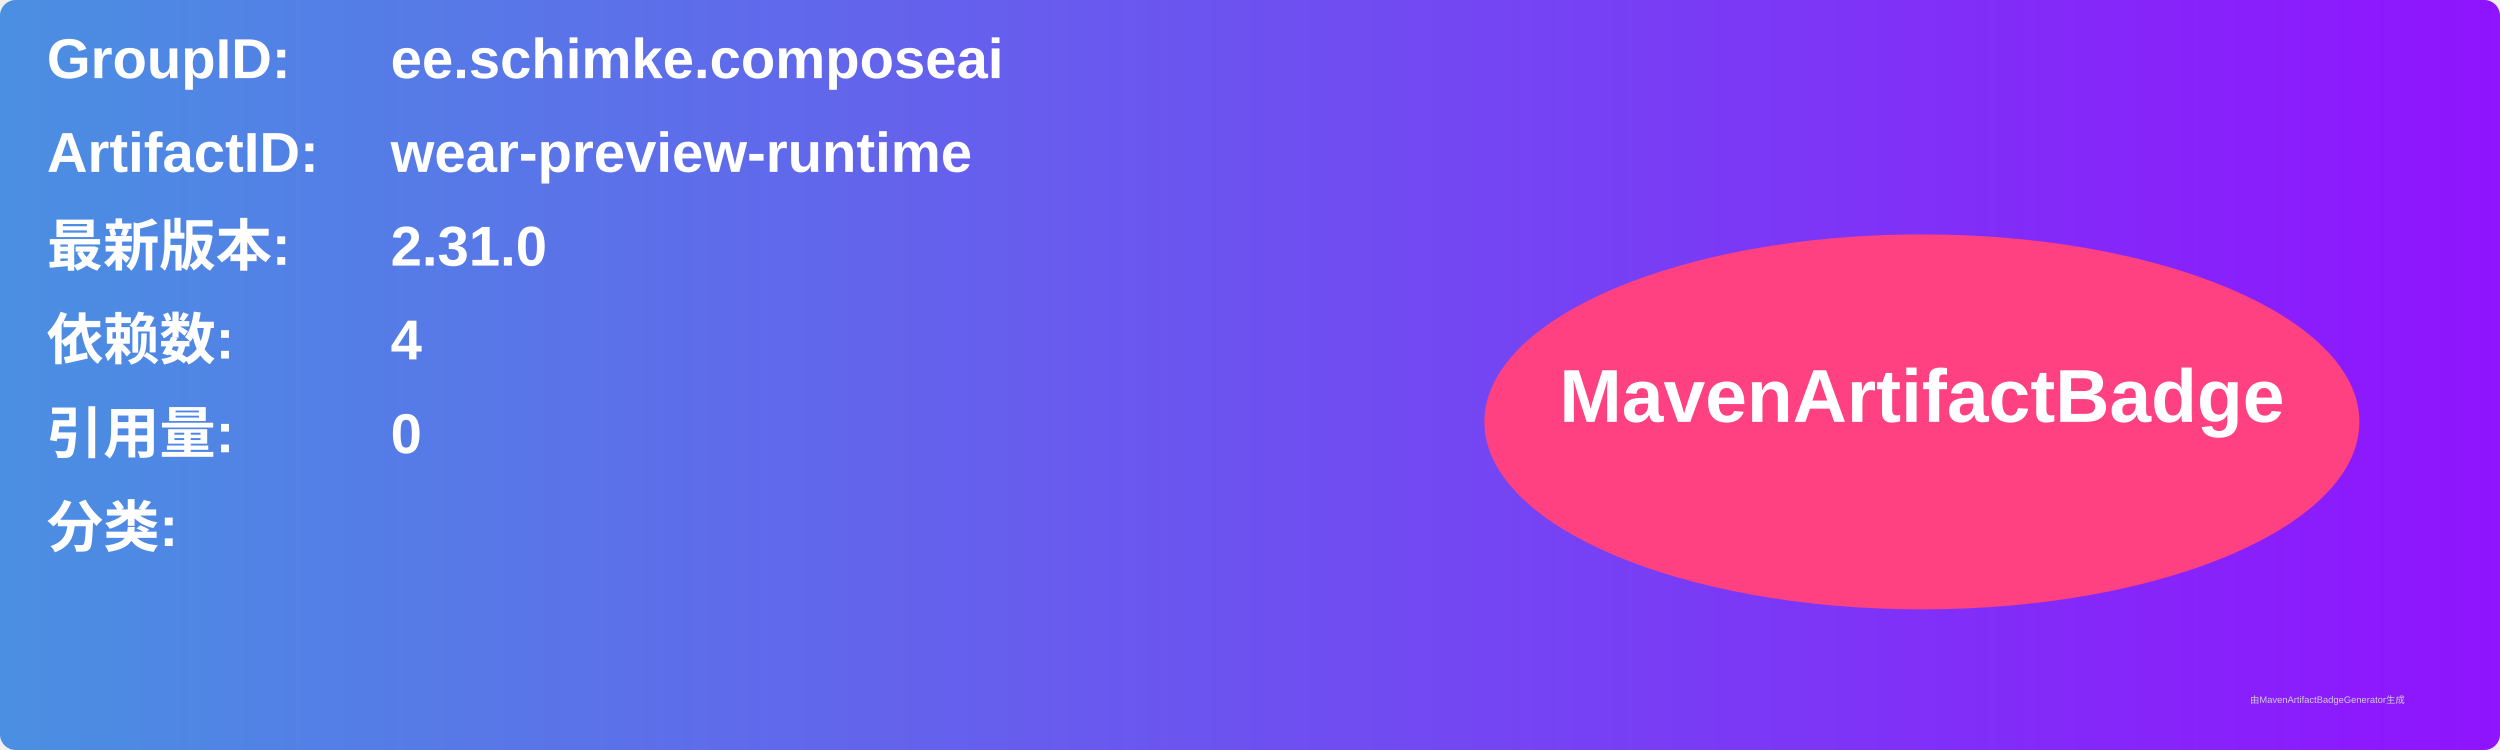
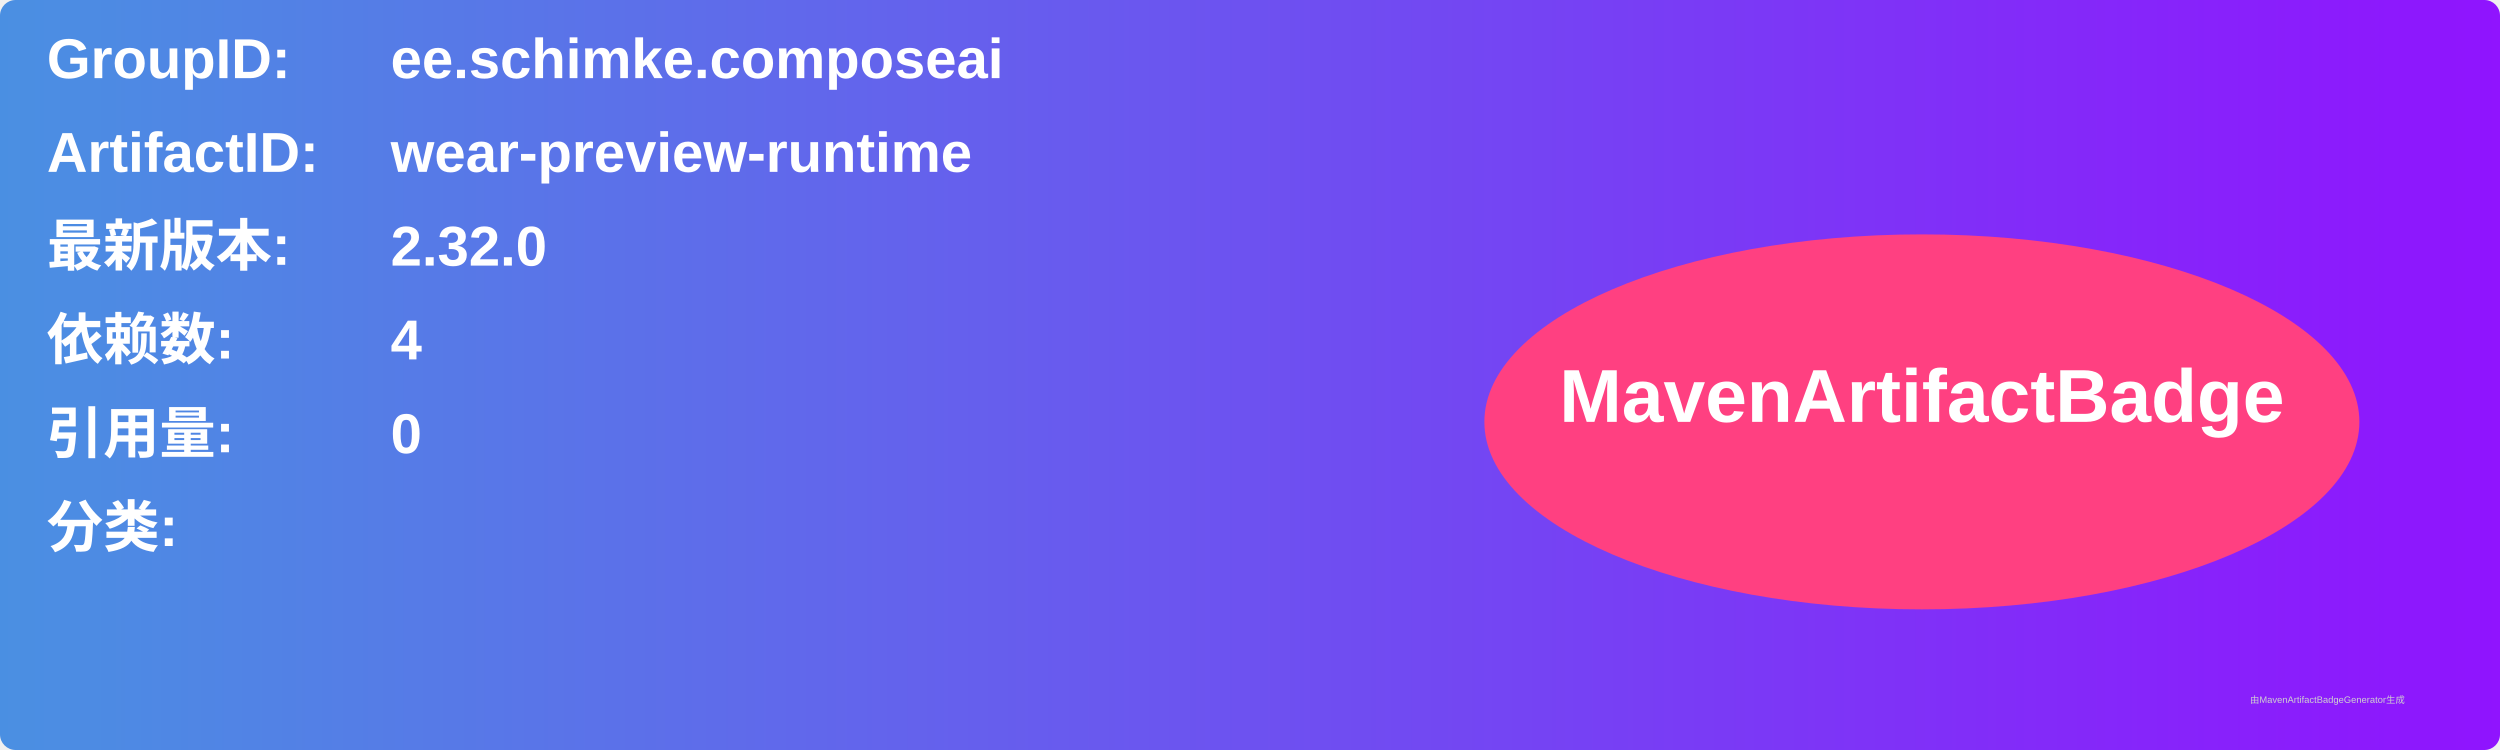
<svg xmlns="http://www.w3.org/2000/svg" width="800" height="240" viewBox="0 0 800 240">
  <linearGradient id="grad" x1="0%" y1="0%" x2="100%" y2="0%">
    <stop offset="0%" stop-color="#4a90e2" />
    <stop offset="100%" stop-color="#9013fe" />
  </linearGradient>
  <rect width="100%" height="100%" rx="5" ry="5" fill="url(#grad)" />
  <g transform="translate(15, 15)">
    <text x="0" y="10" font-family="Arial" font-size="18" fill="white" font-weight="bold" width="260">GroupID:</text>
    <text x="110" y="10" font-family="Arial" font-size="18" fill="white" font-weight="bold" width="460">ee.schimke.composeai</text>
    <text x="0" y="40" font-family="Arial" font-size="18" fill="white" font-weight="bold" width="260">ArtifactID:</text>
    <text x="110" y="40" font-family="Arial" font-size="18" fill="white" font-weight="bold" width="460">wear-preview-runtime</text>
    <text x="0" y="70" font-family="Arial" font-size="18" fill="white" font-weight="bold">最新版本:</text>
    <text x="110" y="70" font-family="Arial" font-size="18" fill="white" font-weight="bold">
-       <tspan font-weight="bold">2.31.0</tspan>
+       <tspan font-weight="bold">2.32.0</tspan>
    </text>
    <text x="0" y="100" font-family="Arial" font-size="18" fill="white" font-weight="bold">依赖数: </text>
    <text x="110" y="100" font-family="Arial" font-size="18" fill="white">
      <tspan font-weight="bold">4</tspan>
    </text>
    <text x="0" y="130" font-family="Arial" font-size="18" fill="white" font-weight="bold">引用量: </text>
    <text x="110" y="130" font-family="Arial" font-size="18" fill="white">
      <tspan font-weight="bold">0</tspan>
    </text>
    <text x="0" y="160" font-family="Arial" font-size="18" fill="white" font-weight="bold">分类:</text>
    <text x="10" y="190" font-family="Arial" font-size="10" fill="white">
      <tspan font-weight="bold" />
    </text>
    <ellipse cx="600" cy="120" rx="140" ry="60" fill="#ff4081" />
    <text x="600" y="120" text-anchor="middle" font-family="Arial" font-size="24" fill="white" font-weight="bold">MavenArtifactBadge</text>
  </g>
  <text x="720" y="225" font-family="Arial" font-size="3" fill="#d0d0d0">由MavenArtifactBadgeGenerator生成</text>
</svg>
